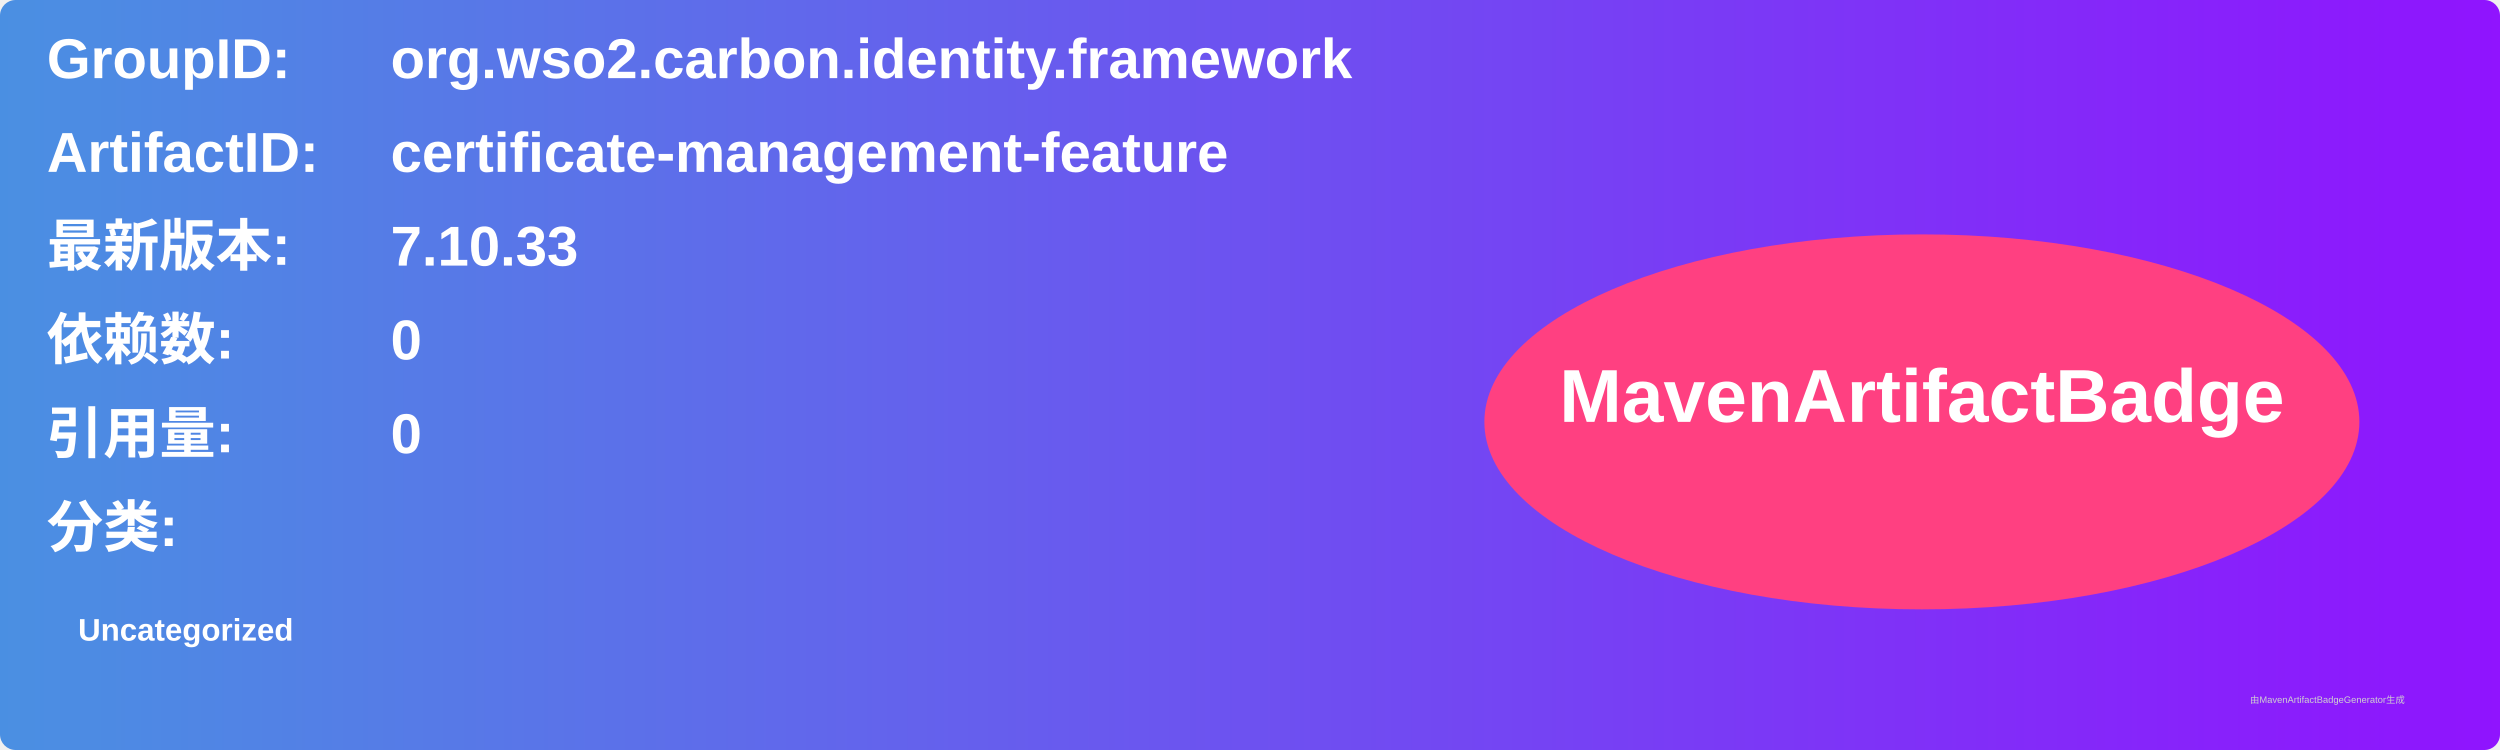
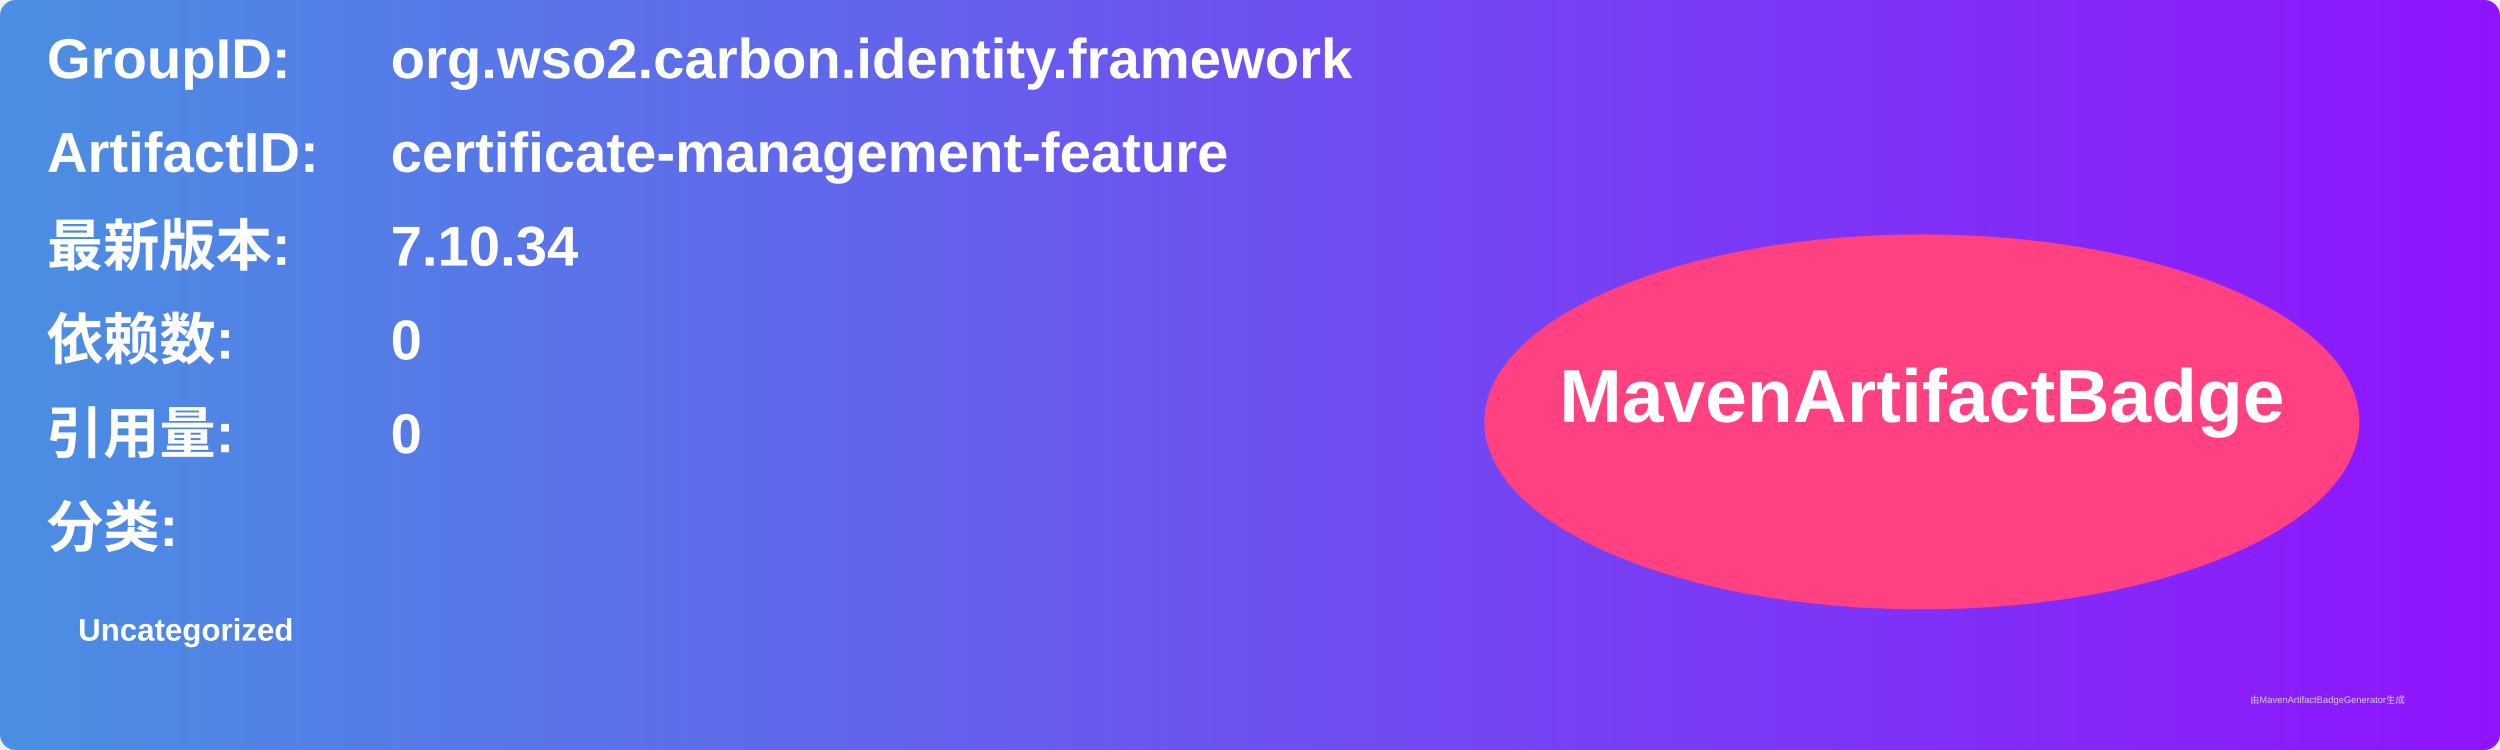
<svg xmlns="http://www.w3.org/2000/svg" width="800" height="240" viewBox="0 0 800 240">
  <linearGradient id="grad" x1="0%" y1="0%" x2="100%" y2="0%">
    <stop offset="0%" stop-color="#4a90e2" />
    <stop offset="100%" stop-color="#9013fe" />
  </linearGradient>
  <rect width="100%" height="100%" rx="5" ry="5" fill="url(#grad)" />
  <g transform="translate(15, 15)">
    <text x="0" y="10" font-family="Arial" font-size="18" fill="white" font-weight="bold" width="260">GroupID:</text>
    <text x="110" y="10" font-family="Arial" font-size="18" fill="white" font-weight="bold" width="460">org.wso2.carbon.identity.framework</text>
    <text x="0" y="40" font-family="Arial" font-size="18" fill="white" font-weight="bold" width="260">ArtifactID:</text>
    <text x="110" y="40" font-family="Arial" font-size="18" fill="white" font-weight="bold" width="460">certificate-management-feature</text>
    <text x="0" y="70" font-family="Arial" font-size="18" fill="white" font-weight="bold">最新版本:</text>
    <text x="110" y="70" font-family="Arial" font-size="18" fill="white" font-weight="bold">
-       <tspan font-weight="bold">7.10.33</tspan>
+       <tspan font-weight="bold">7.10.34</tspan>
    </text>
    <text x="0" y="100" font-family="Arial" font-size="18" fill="white" font-weight="bold">依赖数: </text>
    <text x="110" y="100" font-family="Arial" font-size="18" fill="white">
      <tspan font-weight="bold">0</tspan>
    </text>
    <text x="0" y="130" font-family="Arial" font-size="18" fill="white" font-weight="bold">引用量: </text>
    <text x="110" y="130" font-family="Arial" font-size="18" fill="white">
      <tspan font-weight="bold">0</tspan>
    </text>
    <text x="0" y="160" font-family="Arial" font-size="18" fill="white" font-weight="bold">分类:</text>
    <text x="10" y="190" font-family="Arial" font-size="10" fill="white">
      <tspan font-weight="bold">Uncategorized</tspan>
    </text>
    <ellipse cx="600" cy="120" rx="140" ry="60" fill="#ff4081" />
    <text x="600" y="120" text-anchor="middle" font-family="Arial" font-size="24" fill="white" font-weight="bold">MavenArtifactBadge</text>
  </g>
  <text x="720" y="225" font-family="Arial" font-size="3" fill="#d0d0d0">由MavenArtifactBadgeGenerator生成</text>
</svg>
